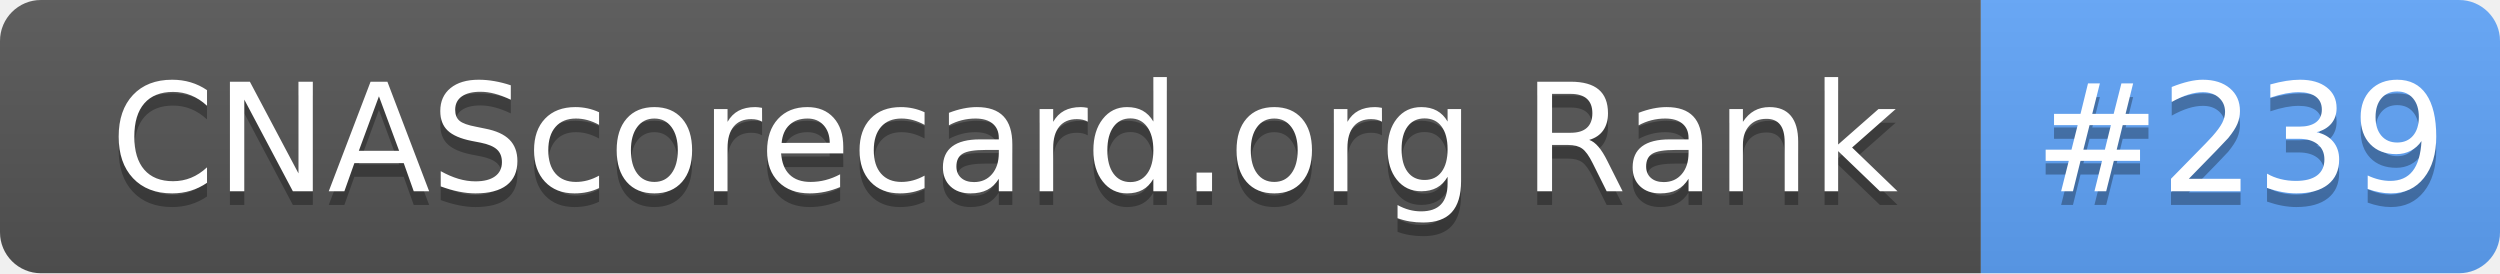
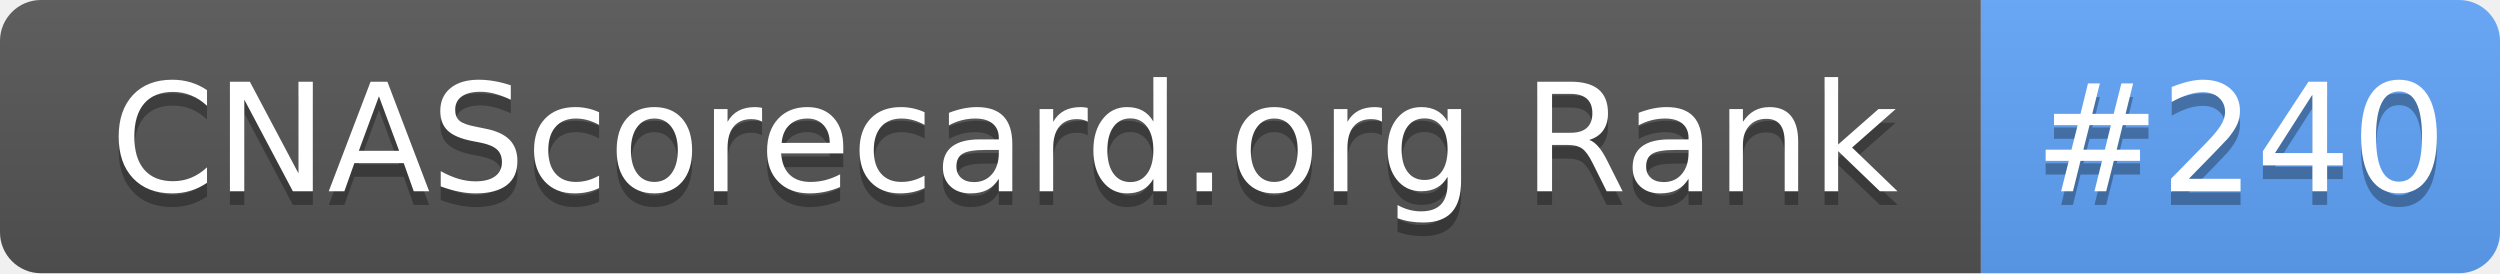
- <svg xmlns="http://www.w3.org/2000/svg" width="183" height="20" role="img" aria-label="CNAScorecard.org Rank: #239">
+ <svg xmlns="http://www.w3.org/2000/svg" width="183" height="20" role="img" aria-label="CNAScorecard.org Rank: #240">
  <linearGradient id="s" x2="0" y2="100%">
    <stop offset="0" stop-color="#bbb" stop-opacity=".1" />
    <stop offset="1" stop-opacity=".1" />
  </linearGradient>
  <clipPath id="r">
    <rect width="183" height="20" rx="3" fill="#fff" />
  </clipPath>
  <g clip-path="url(#r)">
    <rect width="145" height="20" fill="#555" />
    <rect x="145" width="38" height="20" fill="#60A5FA" />
    <rect width="183" height="20" fill="url(#s)" />
  </g>
  <g fill="#fff" text-anchor="middle" font-family="Verdana,Geneva,DejaVu Sans,sans-serif" text-rendering="geometricPrecision" font-size="110">
    <text aria-hidden="true" x="735" y="150" fill="#010101" fill-opacity=".3" transform="scale(.1)" textLength="1350">CNAScorecard.org Rank</text>
    <text x="735" y="140" transform="scale(.1)" fill="#fff" textLength="1350">CNAScorecard.org Rank</text>
-     <text aria-hidden="true" x="1640" y="150" fill="#010101" fill-opacity=".3" transform="scale(.1)" textLength="280">#239</text>
-     <text x="1640" y="140" transform="scale(.1)" fill="#fff" textLength="280">#239</text>
+     <text aria-hidden="true" x="1640" y="150" fill="#010101" fill-opacity=".3" transform="scale(.1)" textLength="280">#240</text>
+     <text x="1640" y="140" transform="scale(.1)" fill="#fff" textLength="280">#240</text>
  </g>
</svg>
